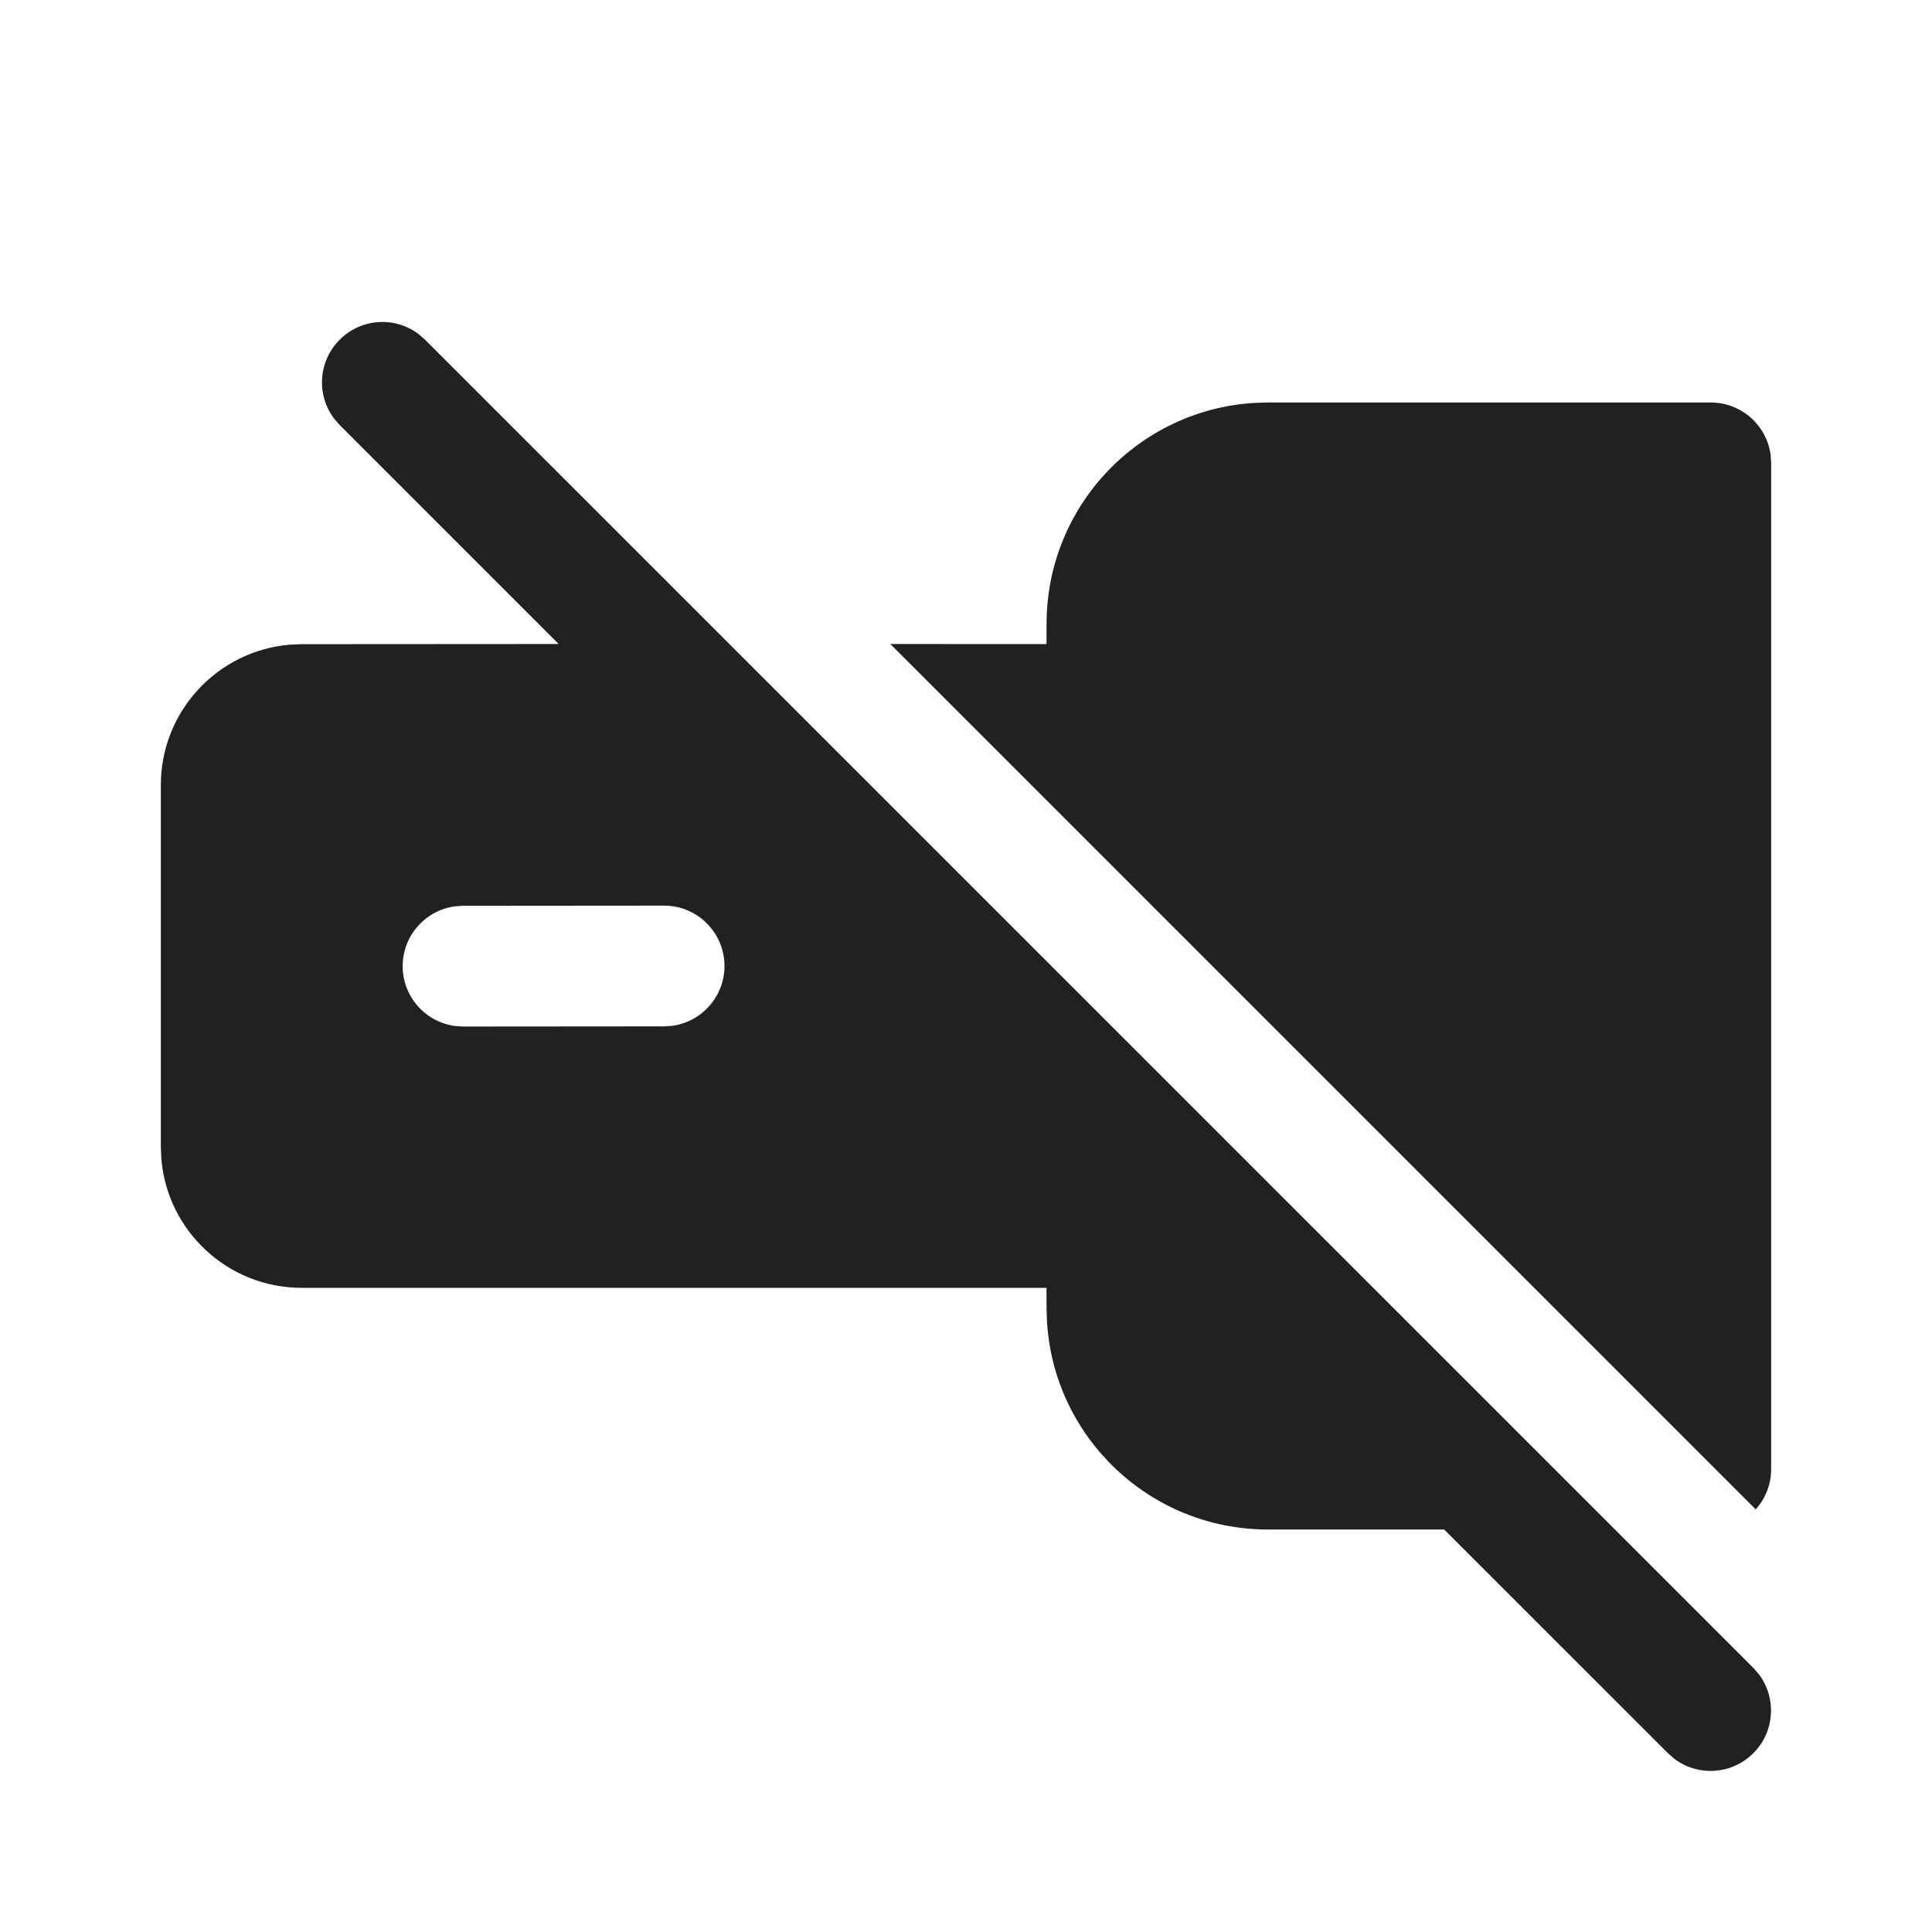
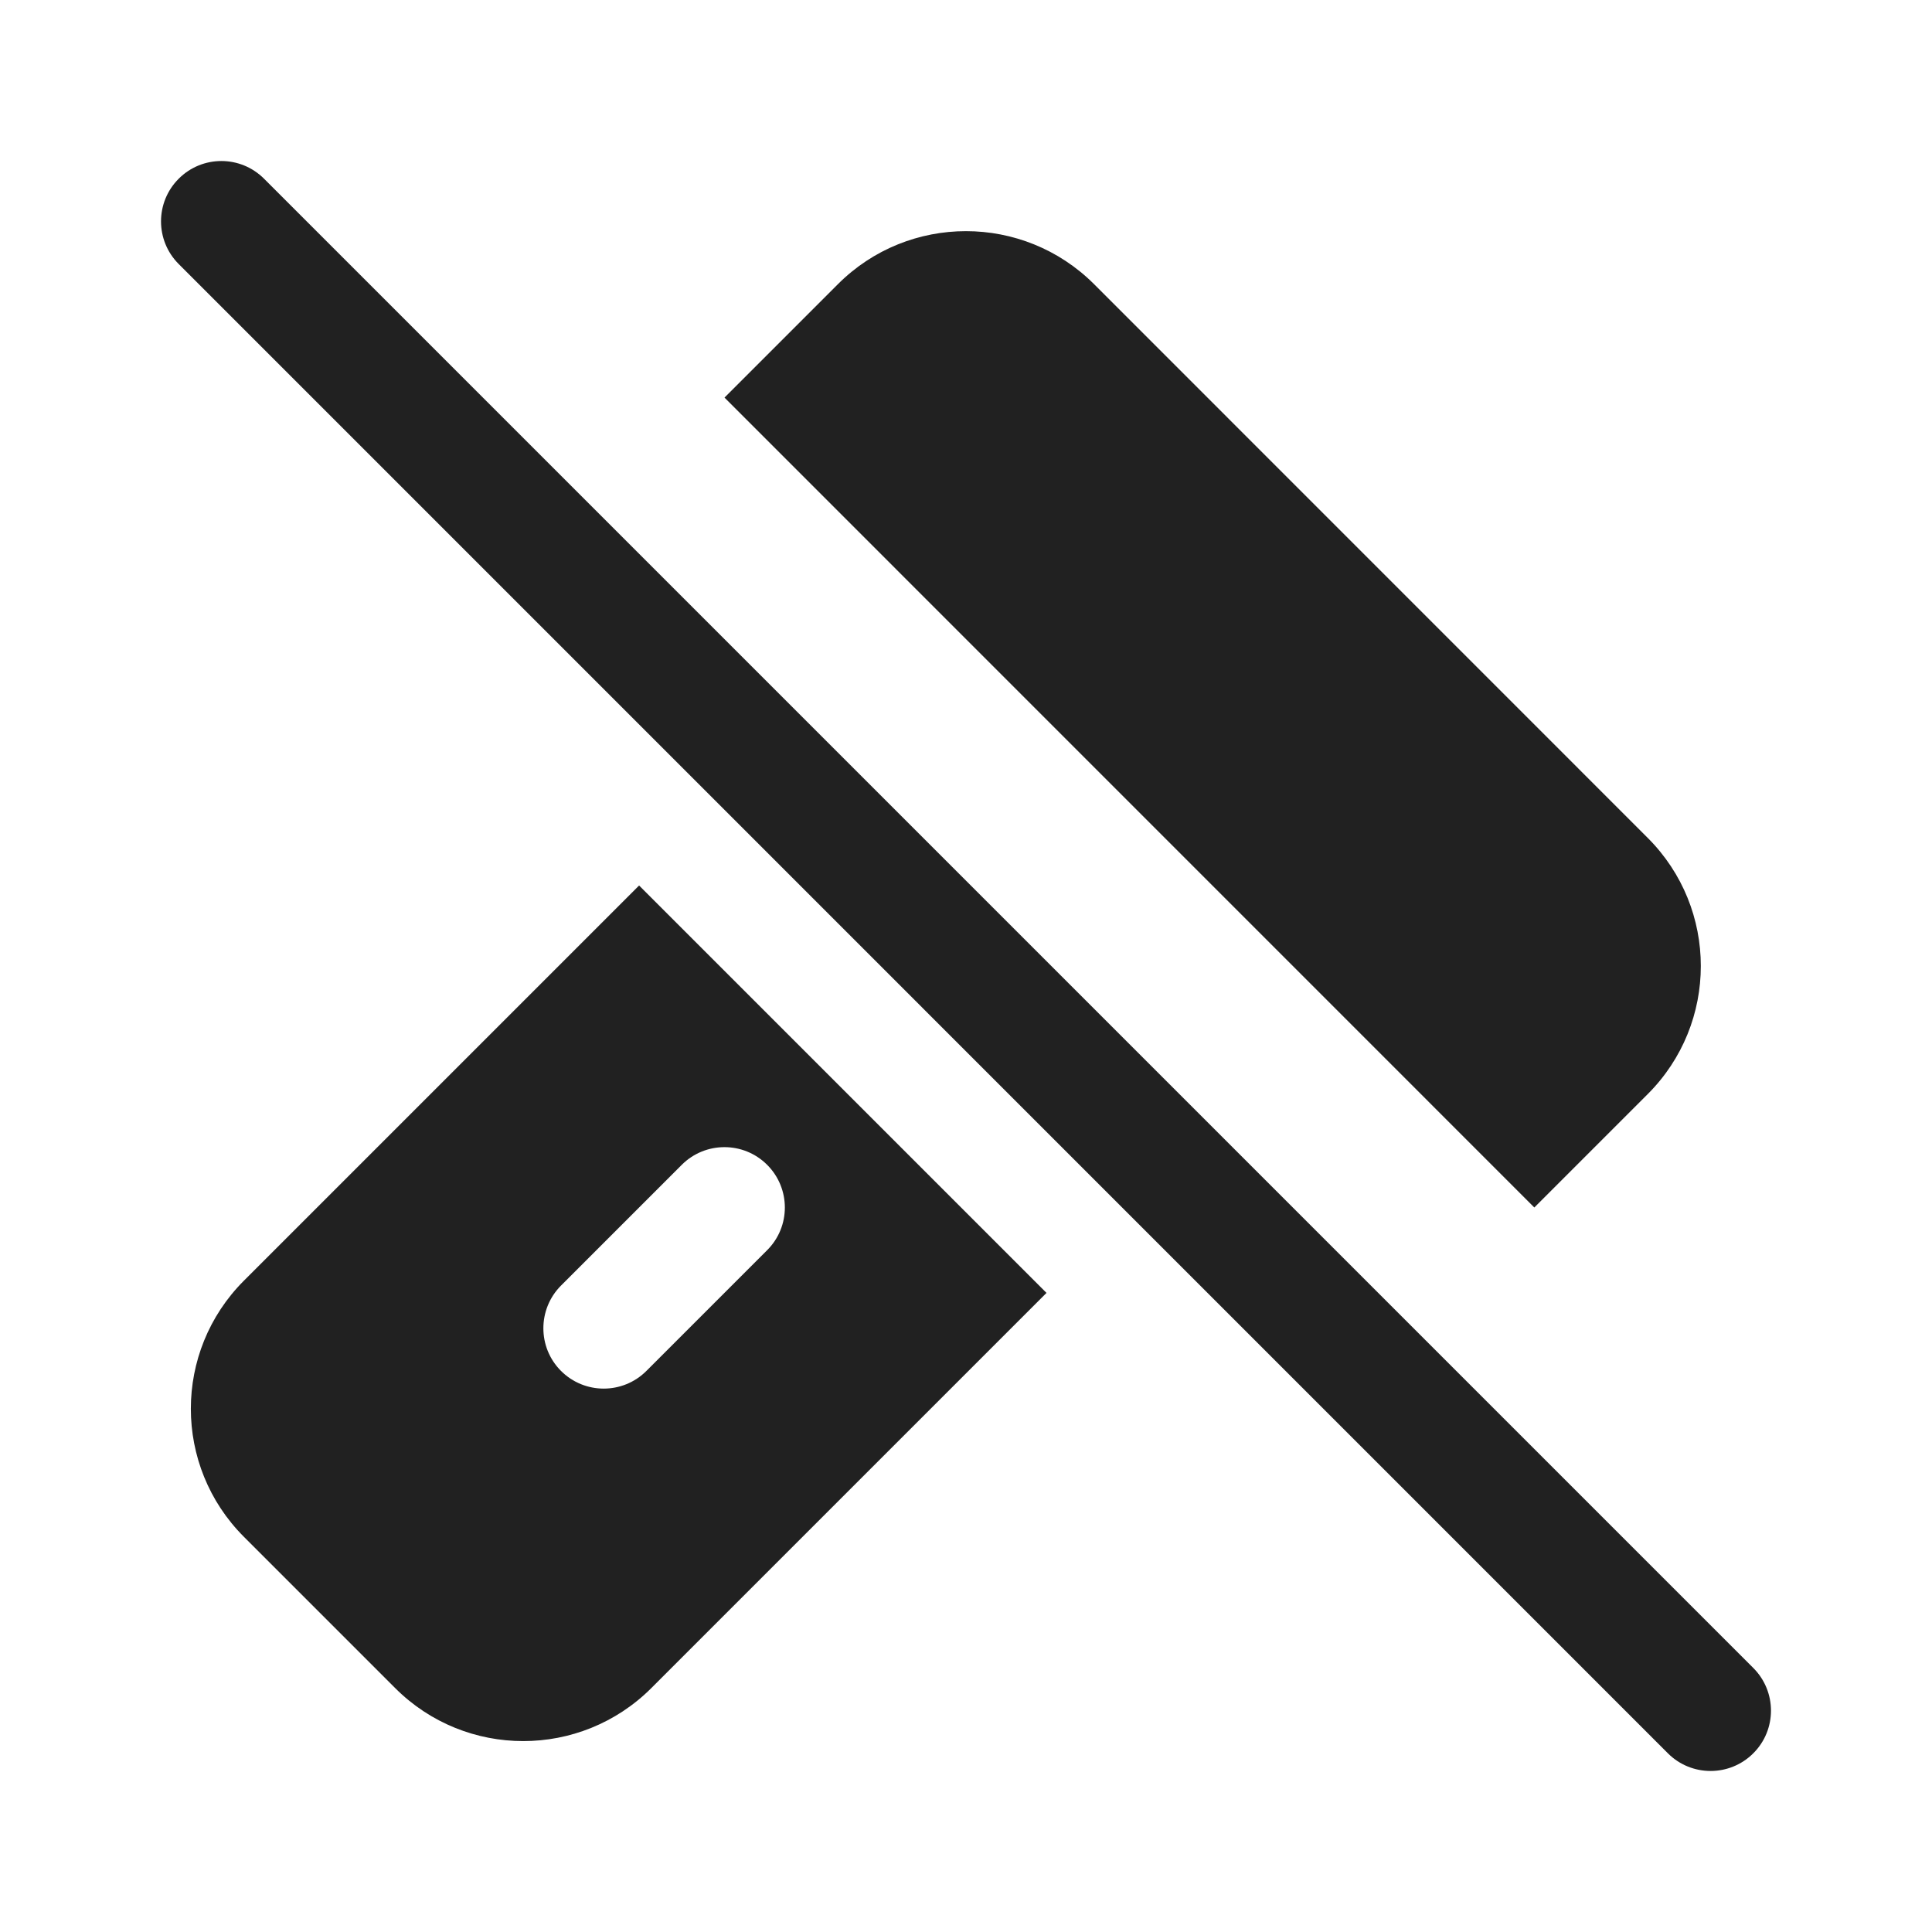
<svg xmlns="http://www.w3.org/2000/svg" width="24" height="24" viewBox="0 0 24 24" fill="none">
-   <path d="M4.22 4.22C4.486 3.953 4.903 3.929 5.196 4.147L5.28 4.22L21.78 20.719L21.853 20.803C22.071 21.096 22.047 21.513 21.78 21.779C21.514 22.046 21.097 22.07 20.804 21.852L20.72 21.779L17.94 19H15.751C14.288 19 13.092 17.858 13.006 16.418L13.001 16.25L13 15.998L3.748 15.998C2.83 15.998 2.077 15.291 2.004 14.392L1.998 14.248V9.752C1.998 8.834 2.706 8.081 3.605 8.008L3.748 8.002L6.94 8L4.22 5.28L4.147 5.196C3.929 4.903 3.953 4.486 4.22 4.22ZM21.252 5C21.631 5 21.945 5.282 21.995 5.648L22.002 5.75V18.25C22.002 18.442 21.929 18.618 21.81 18.75L11.06 8L13 8.001L13.001 7.75C13.001 6.287 14.142 5.092 15.583 5.005L15.751 5H21.252ZM8.249 11.25L5.752 11.252L5.65 11.259C5.284 11.309 5.002 11.623 5.002 12.003C5.003 12.382 5.285 12.696 5.651 12.745L5.753 12.752L8.25 12.75L8.352 12.743C8.718 12.693 9 12.379 9 11.999C8.999 11.585 8.663 11.25 8.249 11.25Z" fill="#212121" />
+   <path d="M3.28 2.22C2.987 1.927 2.513 1.927 2.22 2.22C1.927 2.513 1.927 2.987 2.22 3.28L20.719 21.78C21.012 22.073 21.487 22.073 21.78 21.78C22.073 21.488 22.073 21.013 21.78 20.72L3.28 2.22ZM19.06 15L20.469 13.591C21.348 12.712 21.348 11.288 20.469 10.409L13.591 3.53C12.712 2.652 11.287 2.652 10.409 3.53L9 4.939L19.06 15ZM13 16.061L7.939 11L3.03 15.909C2.151 16.788 2.151 18.212 3.03 19.091L4.909 20.97C5.787 21.848 7.212 21.848 8.091 20.97L13 16.061ZM9.53 15.53L8.03 17.03C7.737 17.323 7.262 17.323 6.969 17.03C6.677 16.738 6.677 16.263 6.969 15.97L8.469 14.47C8.762 14.177 9.237 14.177 9.53 14.47C9.823 14.763 9.823 15.238 9.53 15.53Z" fill="#212121" />
</svg>
